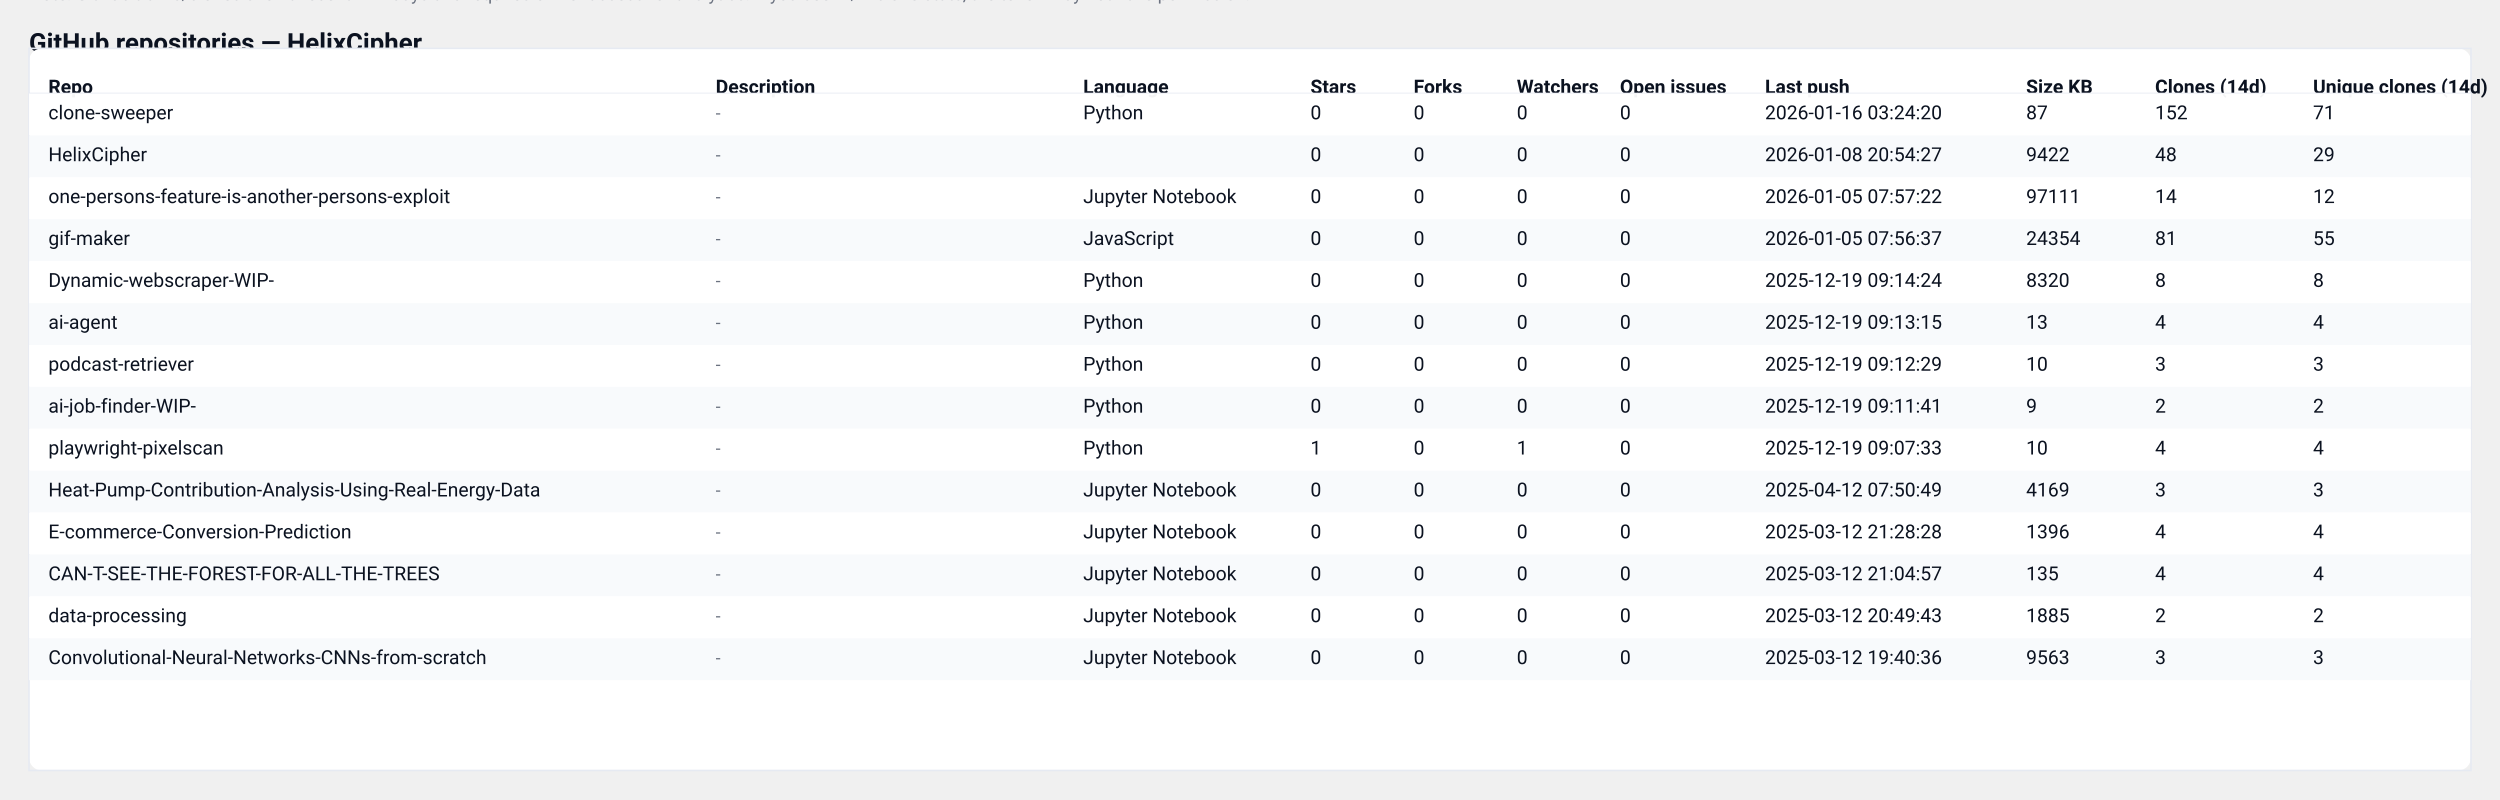
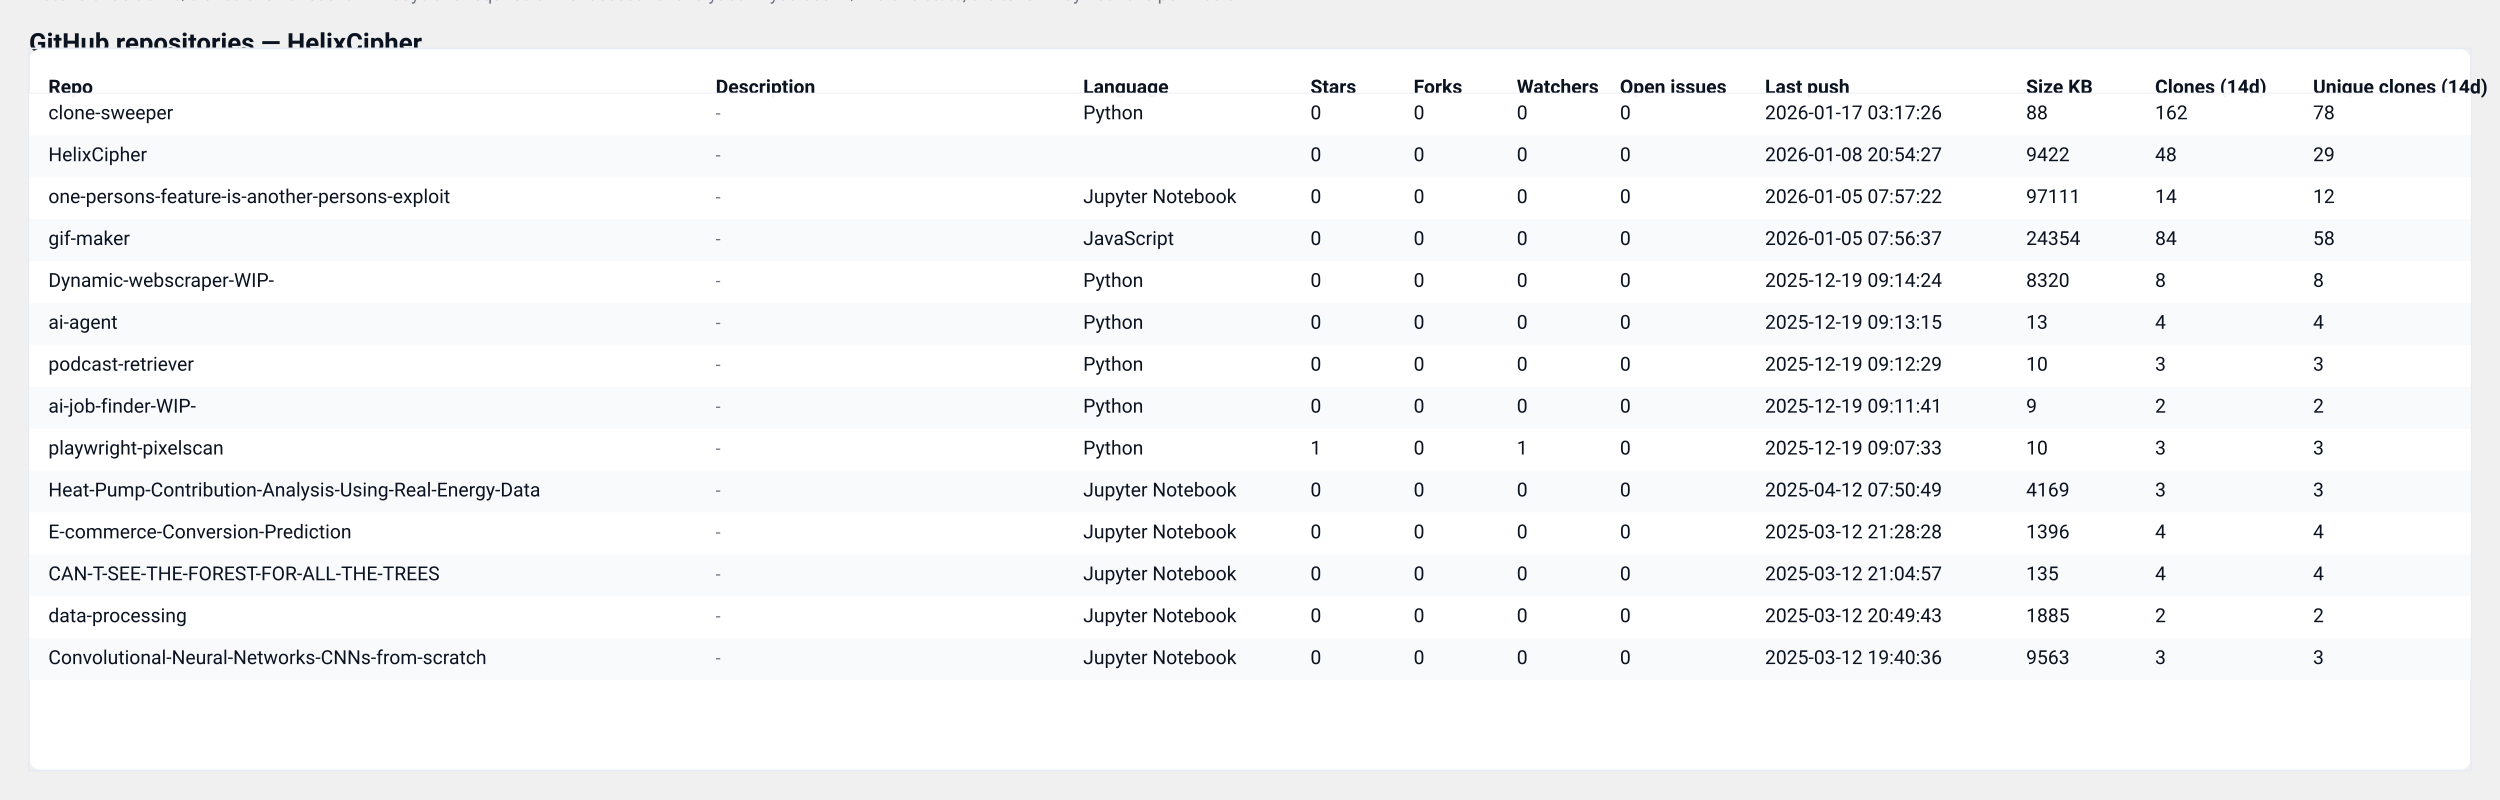
<svg xmlns="http://www.w3.org/2000/svg" width="1551" height="496" viewBox="0 0 1551 496" role="img" aria-label="GitHub repository clones table">
  <style>
  .card { font-family: "Segoe UI", Roboto, "Helvetica Neue", Arial, sans-serif; }
  .title { font-weight:700; font-size:16px; fill: #0b1220; }
  .meta  { font-size:12px; fill:#374151; opacity:0.9; }
  .th    { font-size:12px; font-weight:700; fill:#0b1220; }
  .td    { font-size:12px; fill:#0b1220; }
  .muted { font-size:11px; fill:#6b7280; }
  .row-even { fill: #ffffff; }
  .row-odd  { fill: #f8fafc; }
  .table-border { stroke: #e6eaf2; stroke-width: 1; fill: none; }
  @media (prefers-color-scheme: dark) {
    .title, .meta, .th, .td, .muted { fill: #ffffff; }
    .row-even { fill: #0b1220; }
    .row-odd  { fill: #071026; }
    .table-border { stroke: #0f172a; }
  }
</style>
  <text x="18" y="32" class="title card">GitHub repositories — HelixCipher</text>
-   <text x="18" y="50" class="meta card">Generated: 2026-01-17T03:17:26.021858Z · Mode: Public repos only · Total repos: 14 · Total clones (sum of visible): 332</text>
+   <text x="18" y="50" class="meta card">Generated: 2026-01-18T03:39:59.741684Z · Mode: Public repos only · Total repos: 14 · Total clones (sum of visible): 344</text>
  <rect x="18" y="30" width="1515" height="448" rx="8" class="row-even" />
  <rect x="18" y="30" width="1515" height="448" class="table-border" />
  <text x="30" y="58" class="th card">Repo</text>
  <text x="444" y="58" class="th card">Description</text>
  <text x="672" y="58" class="th card">Language</text>
  <text x="813" y="58" class="th card">Stars</text>
  <text x="877" y="58" class="th card">Forks</text>
  <text x="941" y="58" class="th card">Watchers</text>
  <text x="1005" y="58" class="th card">Open issues</text>
  <text x="1095" y="58" class="th card">Last push</text>
  <text x="1257" y="58" class="th card">Size KB</text>
  <text x="1337" y="58" class="th card">Clones (14d)</text>
  <text x="1435" y="58" class="th card">Unique clones (14d)</text>
  <line x1="18" y1="58" x2="1533" y2="58" stroke="#e6eaf2" />
  <rect x="18" y="58" width="1515" height="26" class="row-even" opacity="0.95" />
  <text x="30" y="74" class="td card">clone-sweeper</text>
  <text x="444" y="74" class="muted card">-</text>
  <text x="672" y="74" class="td card">Python</text>
  <text x="813" y="74" class="td card">0</text>
  <text x="877" y="74" class="td card">0</text>
  <text x="941" y="74" class="td card">0</text>
  <text x="1005" y="74" class="td card">0</text>
-   <text x="1095" y="74" class="td card">2026-01-16 03:24:20</text>
-   <text x="1257" y="74" class="td card">87</text>
-   <text x="1337" y="74" class="td card">152</text>
-   <text x="1435" y="74" class="td card">71</text>
+   <text x="1095" y="74" class="td card">2026-01-17 03:17:26</text>
+   <text x="1257" y="74" class="td card">88</text>
+   <text x="1337" y="74" class="td card">162</text>
+   <text x="1435" y="74" class="td card">78</text>
  <rect x="18" y="84" width="1515" height="26" class="row-odd" opacity="0.95" />
  <text x="30" y="100" class="td card">HelixCipher</text>
  <text x="444" y="100" class="muted card">-</text>
  <text x="672" y="100" class="td card" />
  <text x="813" y="100" class="td card">0</text>
  <text x="877" y="100" class="td card">0</text>
  <text x="941" y="100" class="td card">0</text>
  <text x="1005" y="100" class="td card">0</text>
  <text x="1095" y="100" class="td card">2026-01-08 20:54:27</text>
  <text x="1257" y="100" class="td card">9422</text>
  <text x="1337" y="100" class="td card">48</text>
  <text x="1435" y="100" class="td card">29</text>
  <rect x="18" y="110" width="1515" height="26" class="row-even" opacity="0.95" />
  <text x="30" y="126" class="td card">one-persons-feature-is-another-persons-exploit</text>
  <text x="444" y="126" class="muted card">-</text>
  <text x="672" y="126" class="td card">Jupyter Notebook</text>
  <text x="813" y="126" class="td card">0</text>
  <text x="877" y="126" class="td card">0</text>
  <text x="941" y="126" class="td card">0</text>
  <text x="1005" y="126" class="td card">0</text>
  <text x="1095" y="126" class="td card">2026-01-05 07:57:22</text>
  <text x="1257" y="126" class="td card">97111</text>
  <text x="1337" y="126" class="td card">14</text>
  <text x="1435" y="126" class="td card">12</text>
  <rect x="18" y="136" width="1515" height="26" class="row-odd" opacity="0.95" />
  <text x="30" y="152" class="td card">gif-maker</text>
  <text x="444" y="152" class="muted card">-</text>
  <text x="672" y="152" class="td card">JavaScript</text>
  <text x="813" y="152" class="td card">0</text>
  <text x="877" y="152" class="td card">0</text>
  <text x="941" y="152" class="td card">0</text>
  <text x="1005" y="152" class="td card">0</text>
  <text x="1095" y="152" class="td card">2026-01-05 07:56:37</text>
  <text x="1257" y="152" class="td card">24354</text>
-   <text x="1337" y="152" class="td card">81</text>
-   <text x="1435" y="152" class="td card">55</text>
+   <text x="1337" y="152" class="td card">84</text>
+   <text x="1435" y="152" class="td card">58</text>
  <rect x="18" y="162" width="1515" height="26" class="row-even" opacity="0.95" />
  <text x="30" y="178" class="td card">Dynamic-webscraper-WIP-</text>
  <text x="444" y="178" class="muted card">-</text>
  <text x="672" y="178" class="td card">Python</text>
  <text x="813" y="178" class="td card">0</text>
  <text x="877" y="178" class="td card">0</text>
  <text x="941" y="178" class="td card">0</text>
  <text x="1005" y="178" class="td card">0</text>
  <text x="1095" y="178" class="td card">2025-12-19 09:14:24</text>
  <text x="1257" y="178" class="td card">8320</text>
  <text x="1337" y="178" class="td card">8</text>
  <text x="1435" y="178" class="td card">8</text>
  <rect x="18" y="188" width="1515" height="26" class="row-odd" opacity="0.95" />
  <text x="30" y="204" class="td card">ai-agent</text>
  <text x="444" y="204" class="muted card">-</text>
  <text x="672" y="204" class="td card">Python</text>
  <text x="813" y="204" class="td card">0</text>
  <text x="877" y="204" class="td card">0</text>
  <text x="941" y="204" class="td card">0</text>
  <text x="1005" y="204" class="td card">0</text>
  <text x="1095" y="204" class="td card">2025-12-19 09:13:15</text>
  <text x="1257" y="204" class="td card">13</text>
  <text x="1337" y="204" class="td card">4</text>
  <text x="1435" y="204" class="td card">4</text>
  <rect x="18" y="214" width="1515" height="26" class="row-even" opacity="0.95" />
  <text x="30" y="230" class="td card">podcast-retriever</text>
  <text x="444" y="230" class="muted card">-</text>
  <text x="672" y="230" class="td card">Python</text>
  <text x="813" y="230" class="td card">0</text>
  <text x="877" y="230" class="td card">0</text>
  <text x="941" y="230" class="td card">0</text>
  <text x="1005" y="230" class="td card">0</text>
  <text x="1095" y="230" class="td card">2025-12-19 09:12:29</text>
  <text x="1257" y="230" class="td card">10</text>
  <text x="1337" y="230" class="td card">3</text>
  <text x="1435" y="230" class="td card">3</text>
  <rect x="18" y="240" width="1515" height="26" class="row-odd" opacity="0.95" />
  <text x="30" y="256" class="td card">ai-job-finder-WIP-</text>
  <text x="444" y="256" class="muted card">-</text>
  <text x="672" y="256" class="td card">Python</text>
  <text x="813" y="256" class="td card">0</text>
  <text x="877" y="256" class="td card">0</text>
  <text x="941" y="256" class="td card">0</text>
  <text x="1005" y="256" class="td card">0</text>
  <text x="1095" y="256" class="td card">2025-12-19 09:11:41</text>
  <text x="1257" y="256" class="td card">9</text>
  <text x="1337" y="256" class="td card">2</text>
  <text x="1435" y="256" class="td card">2</text>
  <rect x="18" y="266" width="1515" height="26" class="row-even" opacity="0.95" />
  <text x="30" y="282" class="td card">playwright-pixelscan</text>
  <text x="444" y="282" class="muted card">-</text>
  <text x="672" y="282" class="td card">Python</text>
  <text x="813" y="282" class="td card">1</text>
  <text x="877" y="282" class="td card">0</text>
  <text x="941" y="282" class="td card">1</text>
  <text x="1005" y="282" class="td card">0</text>
  <text x="1095" y="282" class="td card">2025-12-19 09:07:33</text>
  <text x="1257" y="282" class="td card">10</text>
-   <text x="1337" y="282" class="td card">4</text>
-   <text x="1435" y="282" class="td card">4</text>
+   <text x="1337" y="282" class="td card">3</text>
+   <text x="1435" y="282" class="td card">3</text>
  <rect x="18" y="292" width="1515" height="26" class="row-odd" opacity="0.95" />
  <text x="30" y="308" class="td card">Heat-Pump-Contribution-Analysis-Using-Real-Energy-Data</text>
  <text x="444" y="308" class="muted card">-</text>
  <text x="672" y="308" class="td card">Jupyter Notebook</text>
  <text x="813" y="308" class="td card">0</text>
  <text x="877" y="308" class="td card">0</text>
  <text x="941" y="308" class="td card">0</text>
  <text x="1005" y="308" class="td card">0</text>
  <text x="1095" y="308" class="td card">2025-04-12 07:50:49</text>
  <text x="1257" y="308" class="td card">4169</text>
  <text x="1337" y="308" class="td card">3</text>
  <text x="1435" y="308" class="td card">3</text>
  <rect x="18" y="318" width="1515" height="26" class="row-even" opacity="0.95" />
  <text x="30" y="334" class="td card">E-commerce-Conversion-Prediction</text>
  <text x="444" y="334" class="muted card">-</text>
  <text x="672" y="334" class="td card">Jupyter Notebook</text>
  <text x="813" y="334" class="td card">0</text>
  <text x="877" y="334" class="td card">0</text>
  <text x="941" y="334" class="td card">0</text>
  <text x="1005" y="334" class="td card">0</text>
  <text x="1095" y="334" class="td card">2025-03-12 21:28:28</text>
  <text x="1257" y="334" class="td card">1396</text>
  <text x="1337" y="334" class="td card">4</text>
  <text x="1435" y="334" class="td card">4</text>
  <rect x="18" y="344" width="1515" height="26" class="row-odd" opacity="0.95" />
  <text x="30" y="360" class="td card">CAN-T-SEE-THE-FOREST-FOR-ALL-THE-TREES</text>
  <text x="444" y="360" class="muted card">-</text>
  <text x="672" y="360" class="td card">Jupyter Notebook</text>
  <text x="813" y="360" class="td card">0</text>
  <text x="877" y="360" class="td card">0</text>
  <text x="941" y="360" class="td card">0</text>
  <text x="1005" y="360" class="td card">0</text>
  <text x="1095" y="360" class="td card">2025-03-12 21:04:57</text>
  <text x="1257" y="360" class="td card">135</text>
  <text x="1337" y="360" class="td card">4</text>
  <text x="1435" y="360" class="td card">4</text>
  <rect x="18" y="370" width="1515" height="26" class="row-even" opacity="0.95" />
  <text x="30" y="386" class="td card">data-processing</text>
  <text x="444" y="386" class="muted card">-</text>
  <text x="672" y="386" class="td card">Jupyter Notebook</text>
  <text x="813" y="386" class="td card">0</text>
  <text x="877" y="386" class="td card">0</text>
  <text x="941" y="386" class="td card">0</text>
  <text x="1005" y="386" class="td card">0</text>
  <text x="1095" y="386" class="td card">2025-03-12 20:49:43</text>
  <text x="1257" y="386" class="td card">1885</text>
  <text x="1337" y="386" class="td card">2</text>
  <text x="1435" y="386" class="td card">2</text>
  <rect x="18" y="396" width="1515" height="26" class="row-odd" opacity="0.95" />
  <text x="30" y="412" class="td card">Convolutional-Neural-Networks-CNNs-from-scratch</text>
  <text x="444" y="412" class="muted card">-</text>
  <text x="672" y="412" class="td card">Jupyter Notebook</text>
  <text x="813" y="412" class="td card">0</text>
  <text x="877" y="412" class="td card">0</text>
  <text x="941" y="412" class="td card">0</text>
  <text x="1005" y="412" class="td card">0</text>
  <text x="1095" y="412" class="td card">2025-03-12 19:40:36</text>
  <text x="1257" y="412" class="td card">9563</text>
  <text x="1337" y="412" class="td card">3</text>
  <text x="1435" y="412" class="td card">3</text>
  <text x="18" y="" class="muted card">Note: GitHub traffic/clones shows recent ~14 days and requires owner access for analytics. If you see 'N/A' clone stats, the token may not have permission.</text>
</svg>
